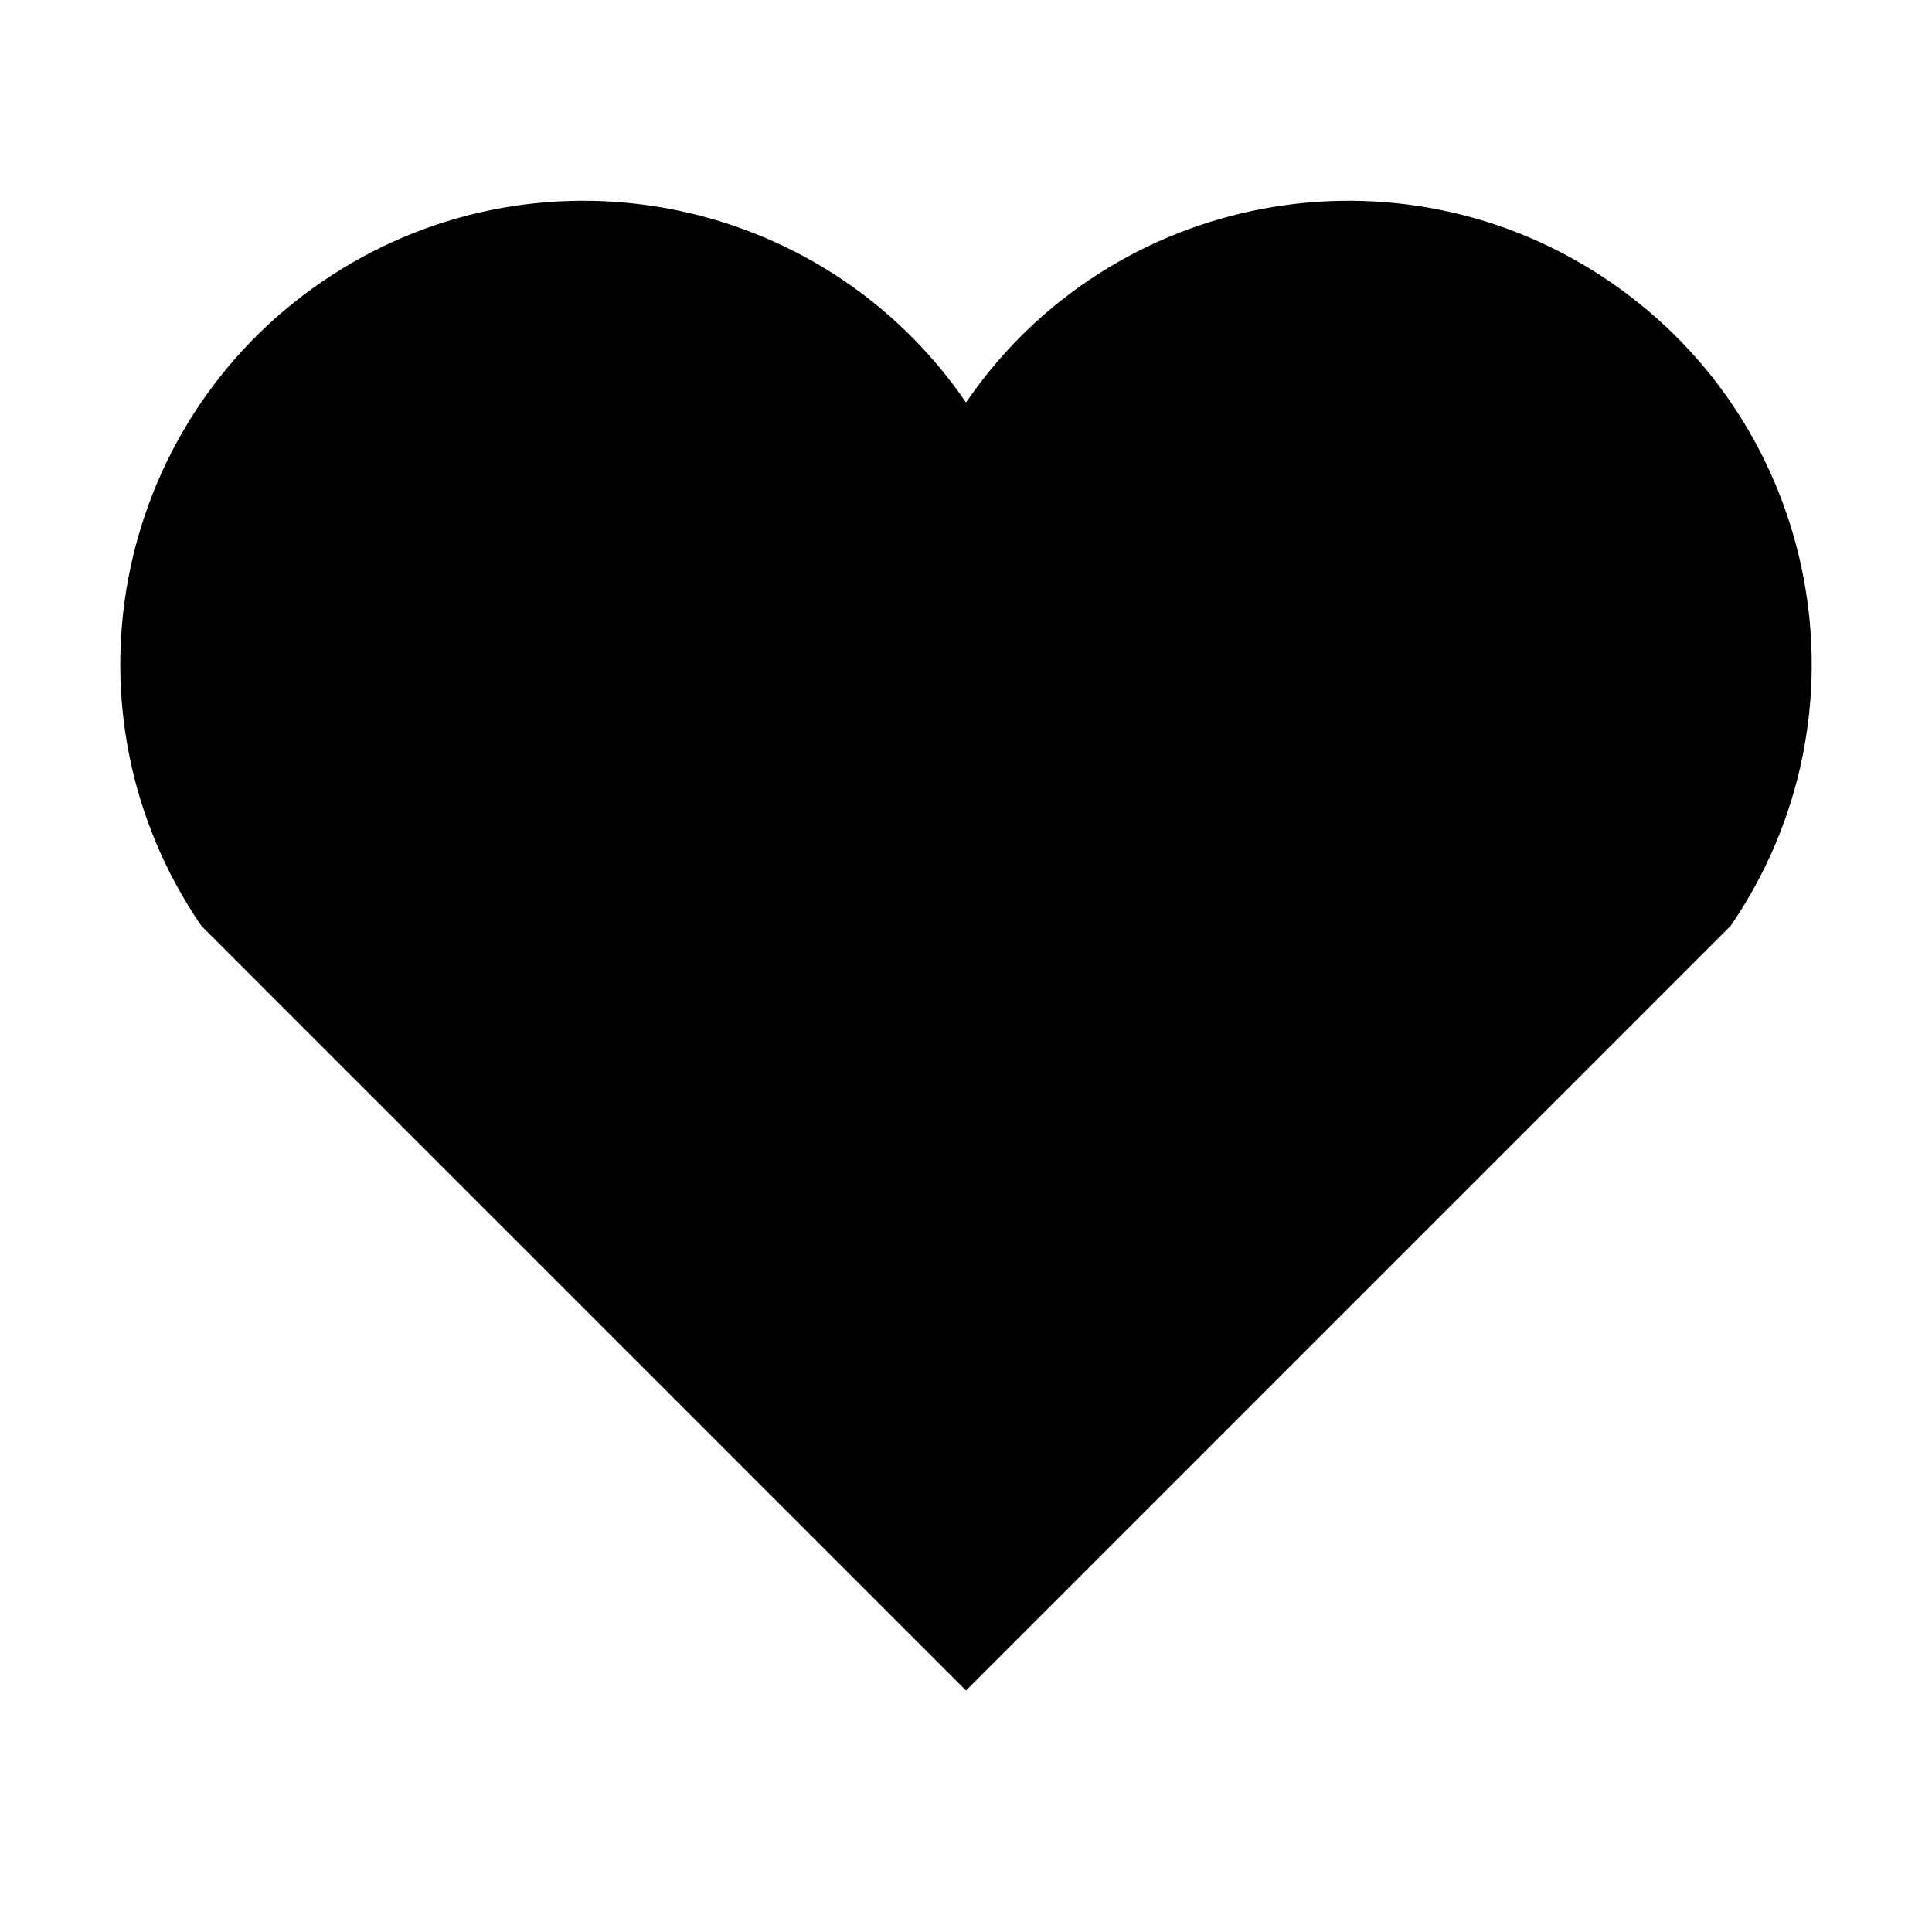
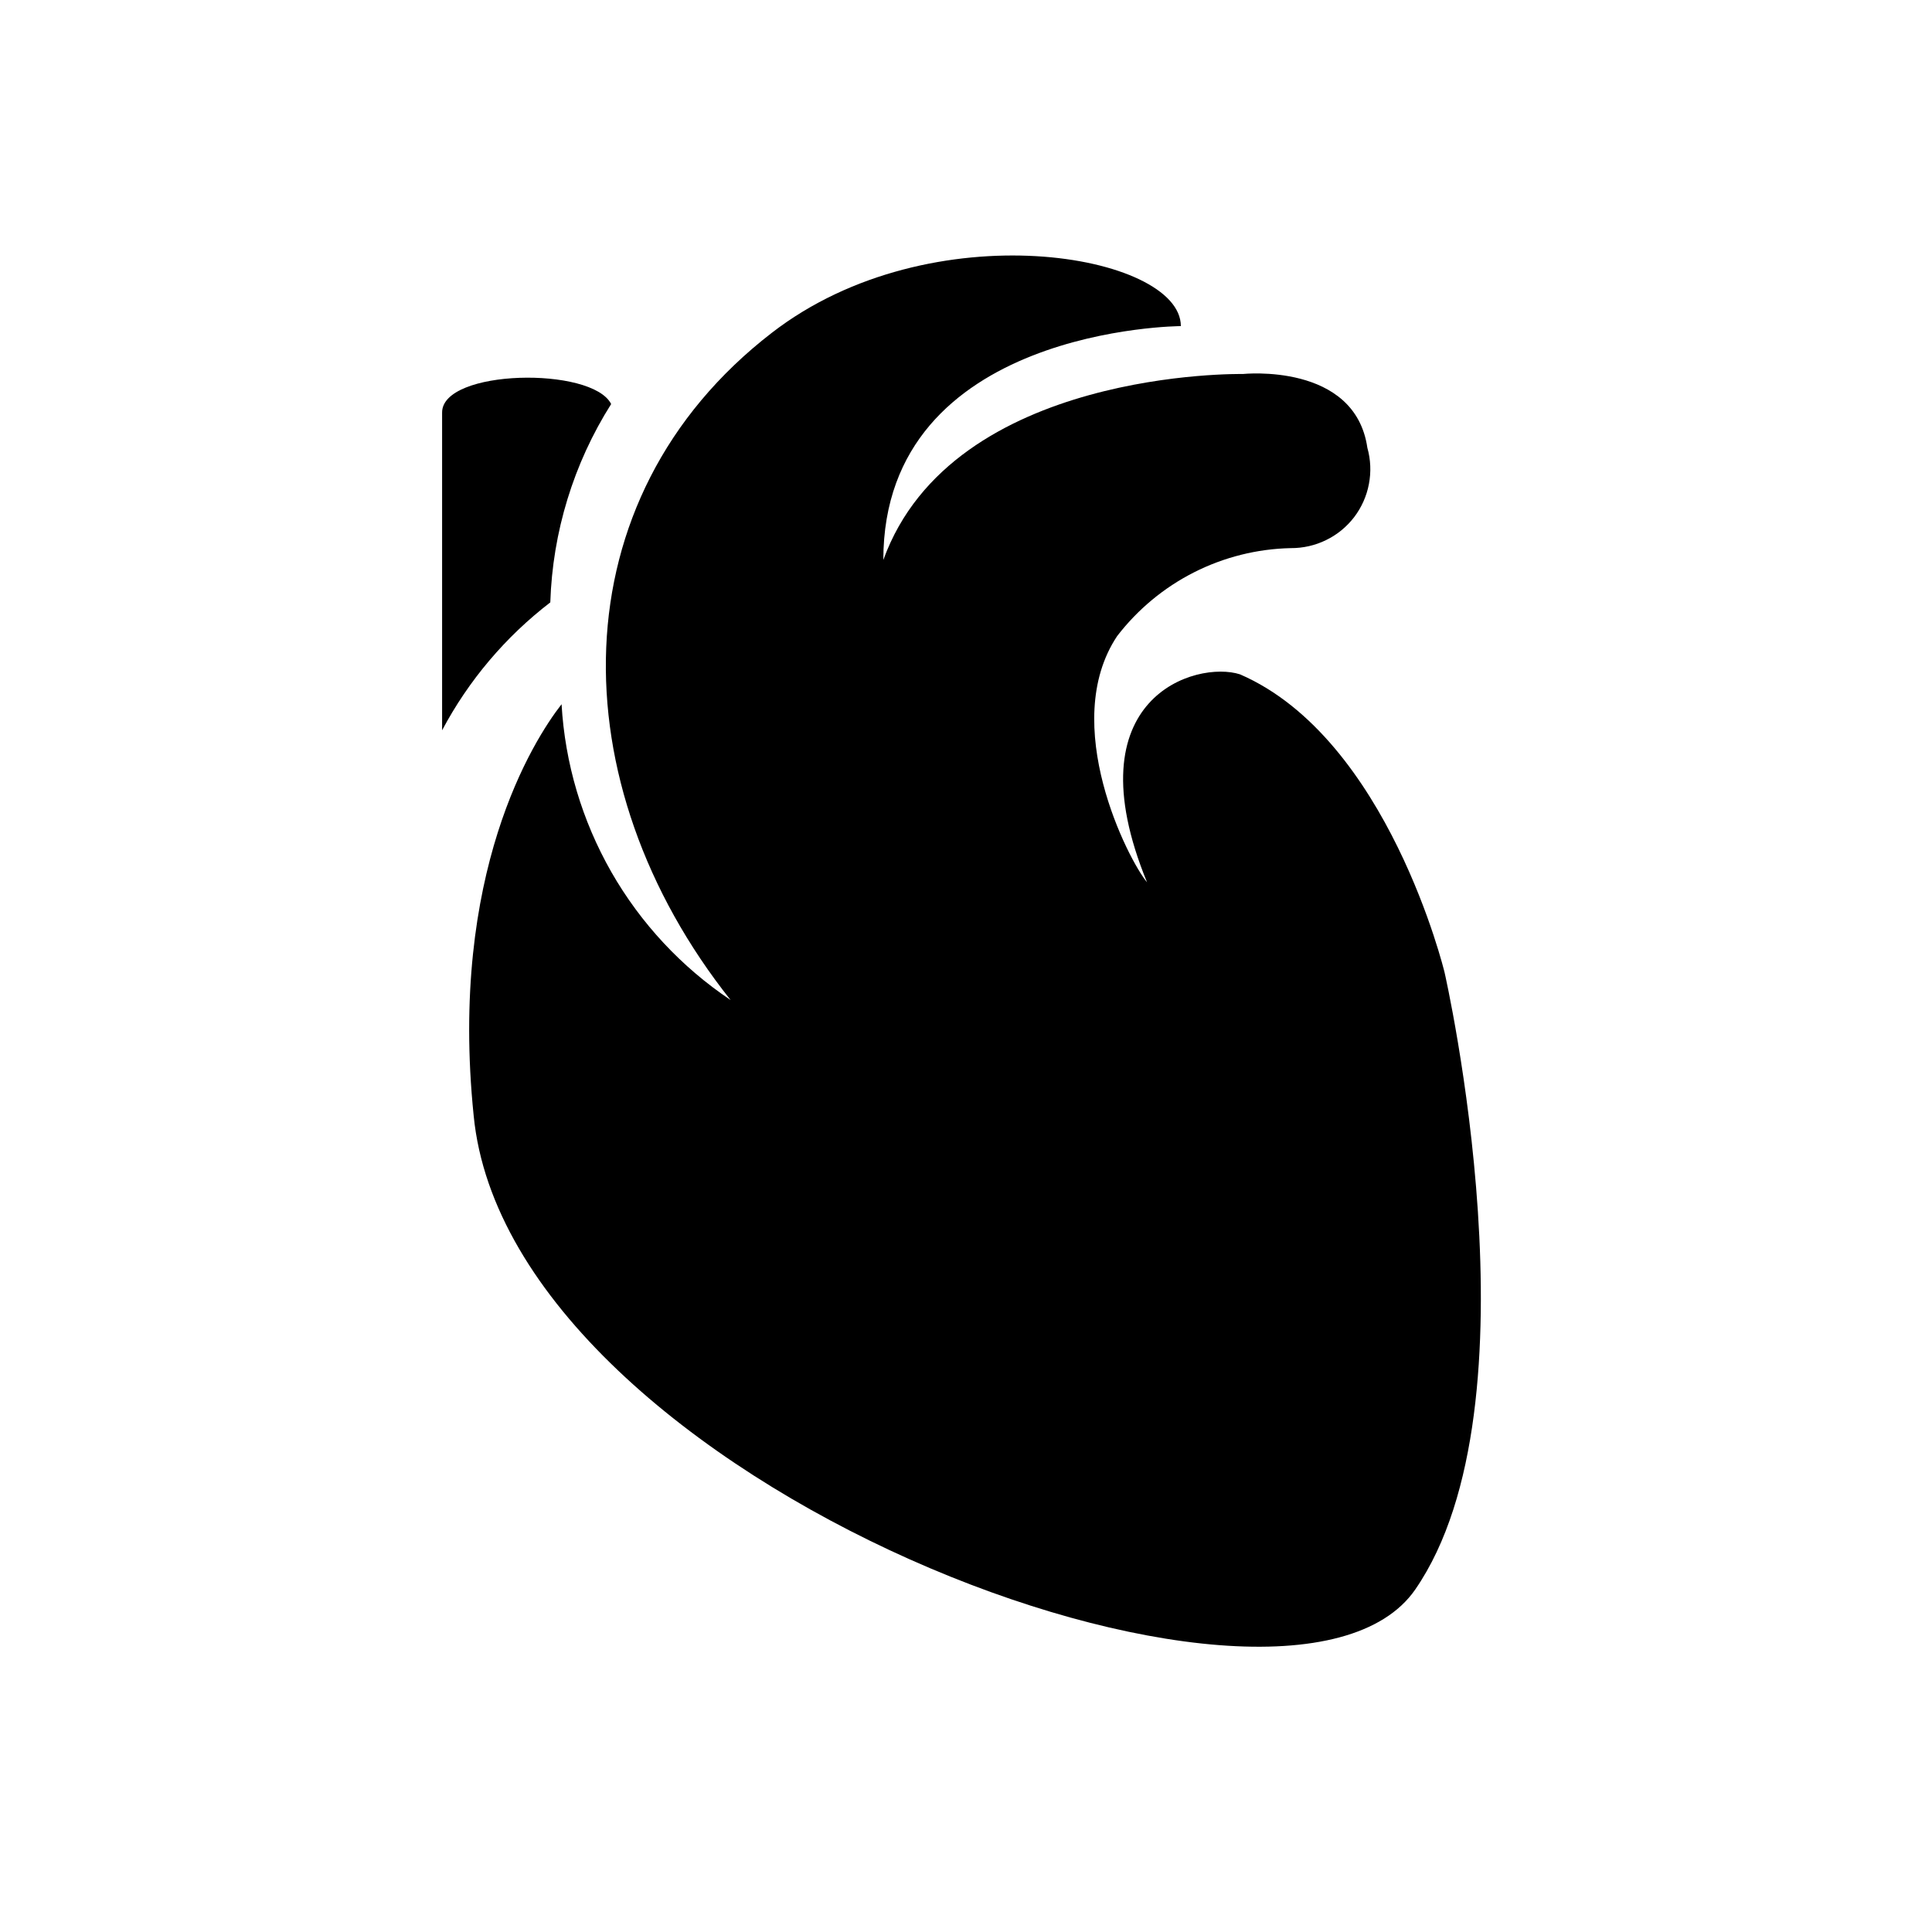
- <svg xmlns="http://www.w3.org/2000/svg" width="24" height="24" viewBox="0 0 24 24">
-   <path fill="#000000" d="M12 21 2.5 11.5A5.5 5.5 0 0 1 12 5a5.5 5.5 0 0 1 9.5 6.5z" />
+ <svg xmlns="http://www.w3.org/2000/svg" width="24" height="24" viewBox="0 0 24 24" fill="none">
+   <path d="M17.945 12.08C17.945 12.08 17.245 9.175 15.404 8.377C14.865 8.202 13.304 8.657 14.249 10.96C14.018 10.687 13.15 8.993 13.878 7.901C14.133 7.57 14.459 7.299 14.832 7.11C15.205 6.921 15.616 6.818 16.034 6.809C16.186 6.81 16.337 6.776 16.473 6.709C16.61 6.643 16.729 6.545 16.822 6.424C16.914 6.303 16.977 6.162 17.005 6.013C17.034 5.863 17.027 5.709 16.986 5.563C16.832 4.499 15.439 4.646 15.439 4.646C15.439 4.646 11.834 4.576 10.973 6.956C10.973 4.065 14.669 4.051 14.669 4.051C14.669 3.155 11.568 2.602 9.587 4.135C6.92 6.193 6.941 9.735 9.076 12.423C8.466 12.014 7.959 11.47 7.594 10.832C7.23 10.194 7.018 9.481 6.976 8.748C6.626 9.196 5.576 10.848 5.884 13.858C6.325 18.408 15.992 22.048 17.581 19.745C19.17 17.442 17.945 12.08 17.945 12.08Z" fill="black" />
+   <path d="M7.592 5.019C7.354 4.55 5.492 4.585 5.492 5.124V9.072C5.821 8.452 6.28 7.91 6.836 7.483C6.864 6.609 7.125 5.758 7.592 5.019V5.019Z" fill="black" />
</svg>
